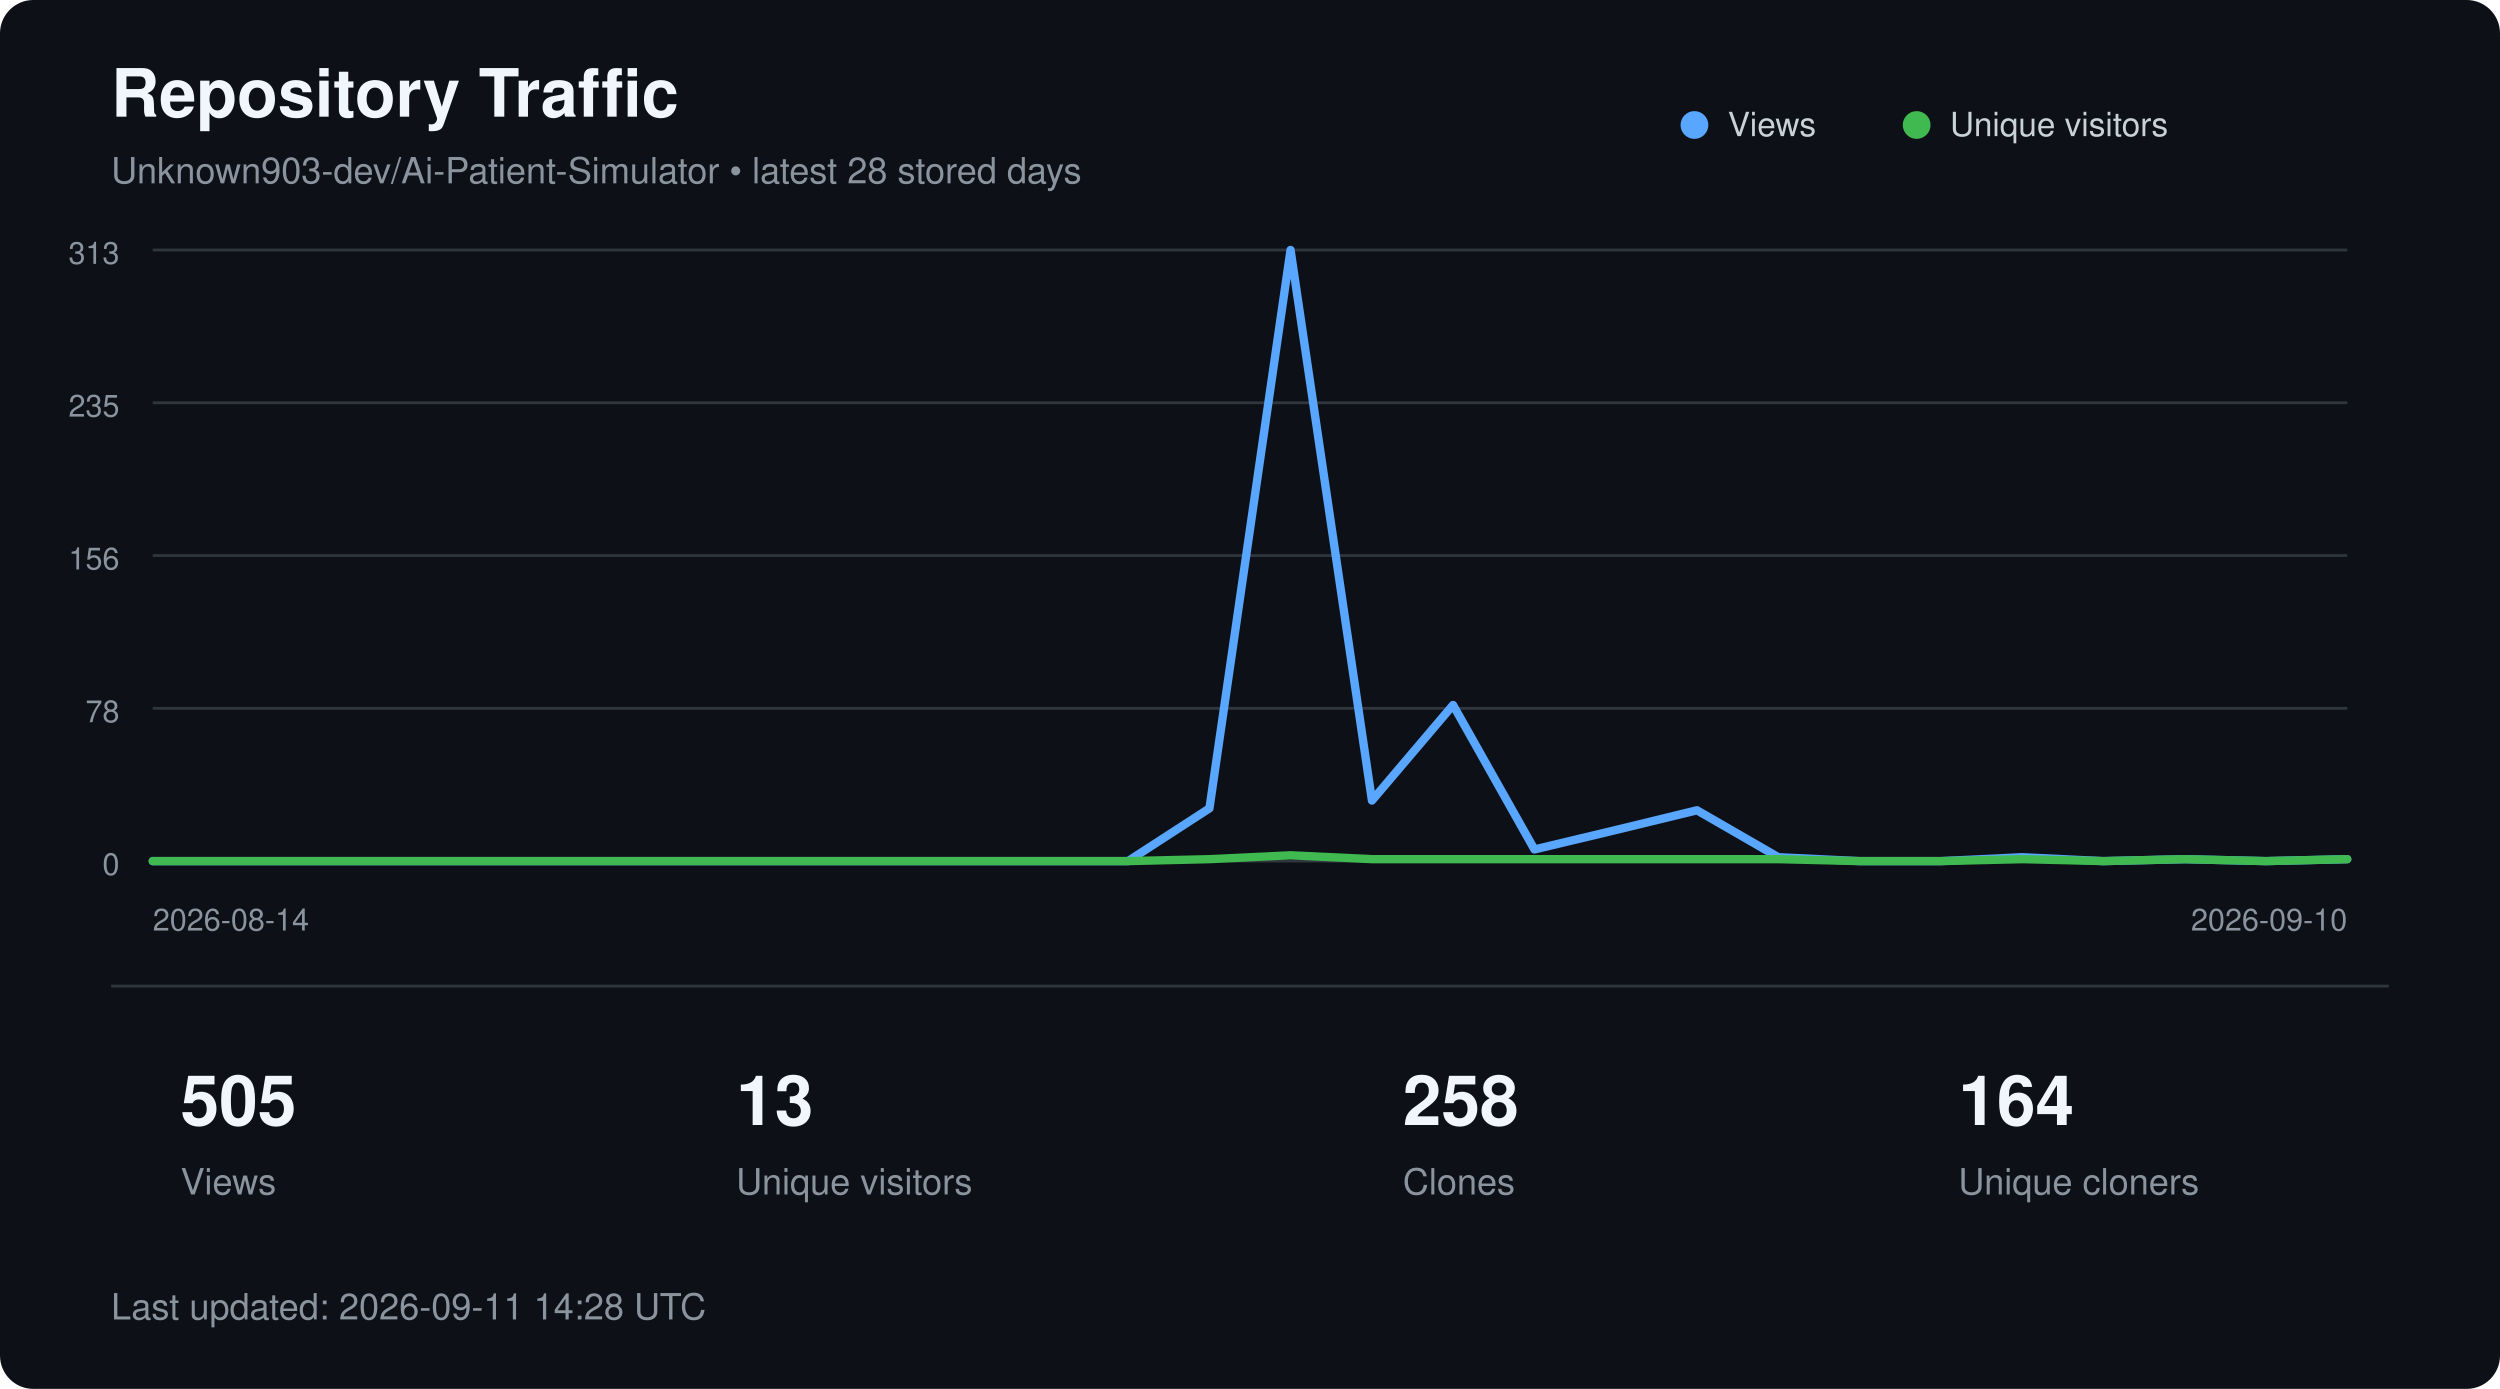
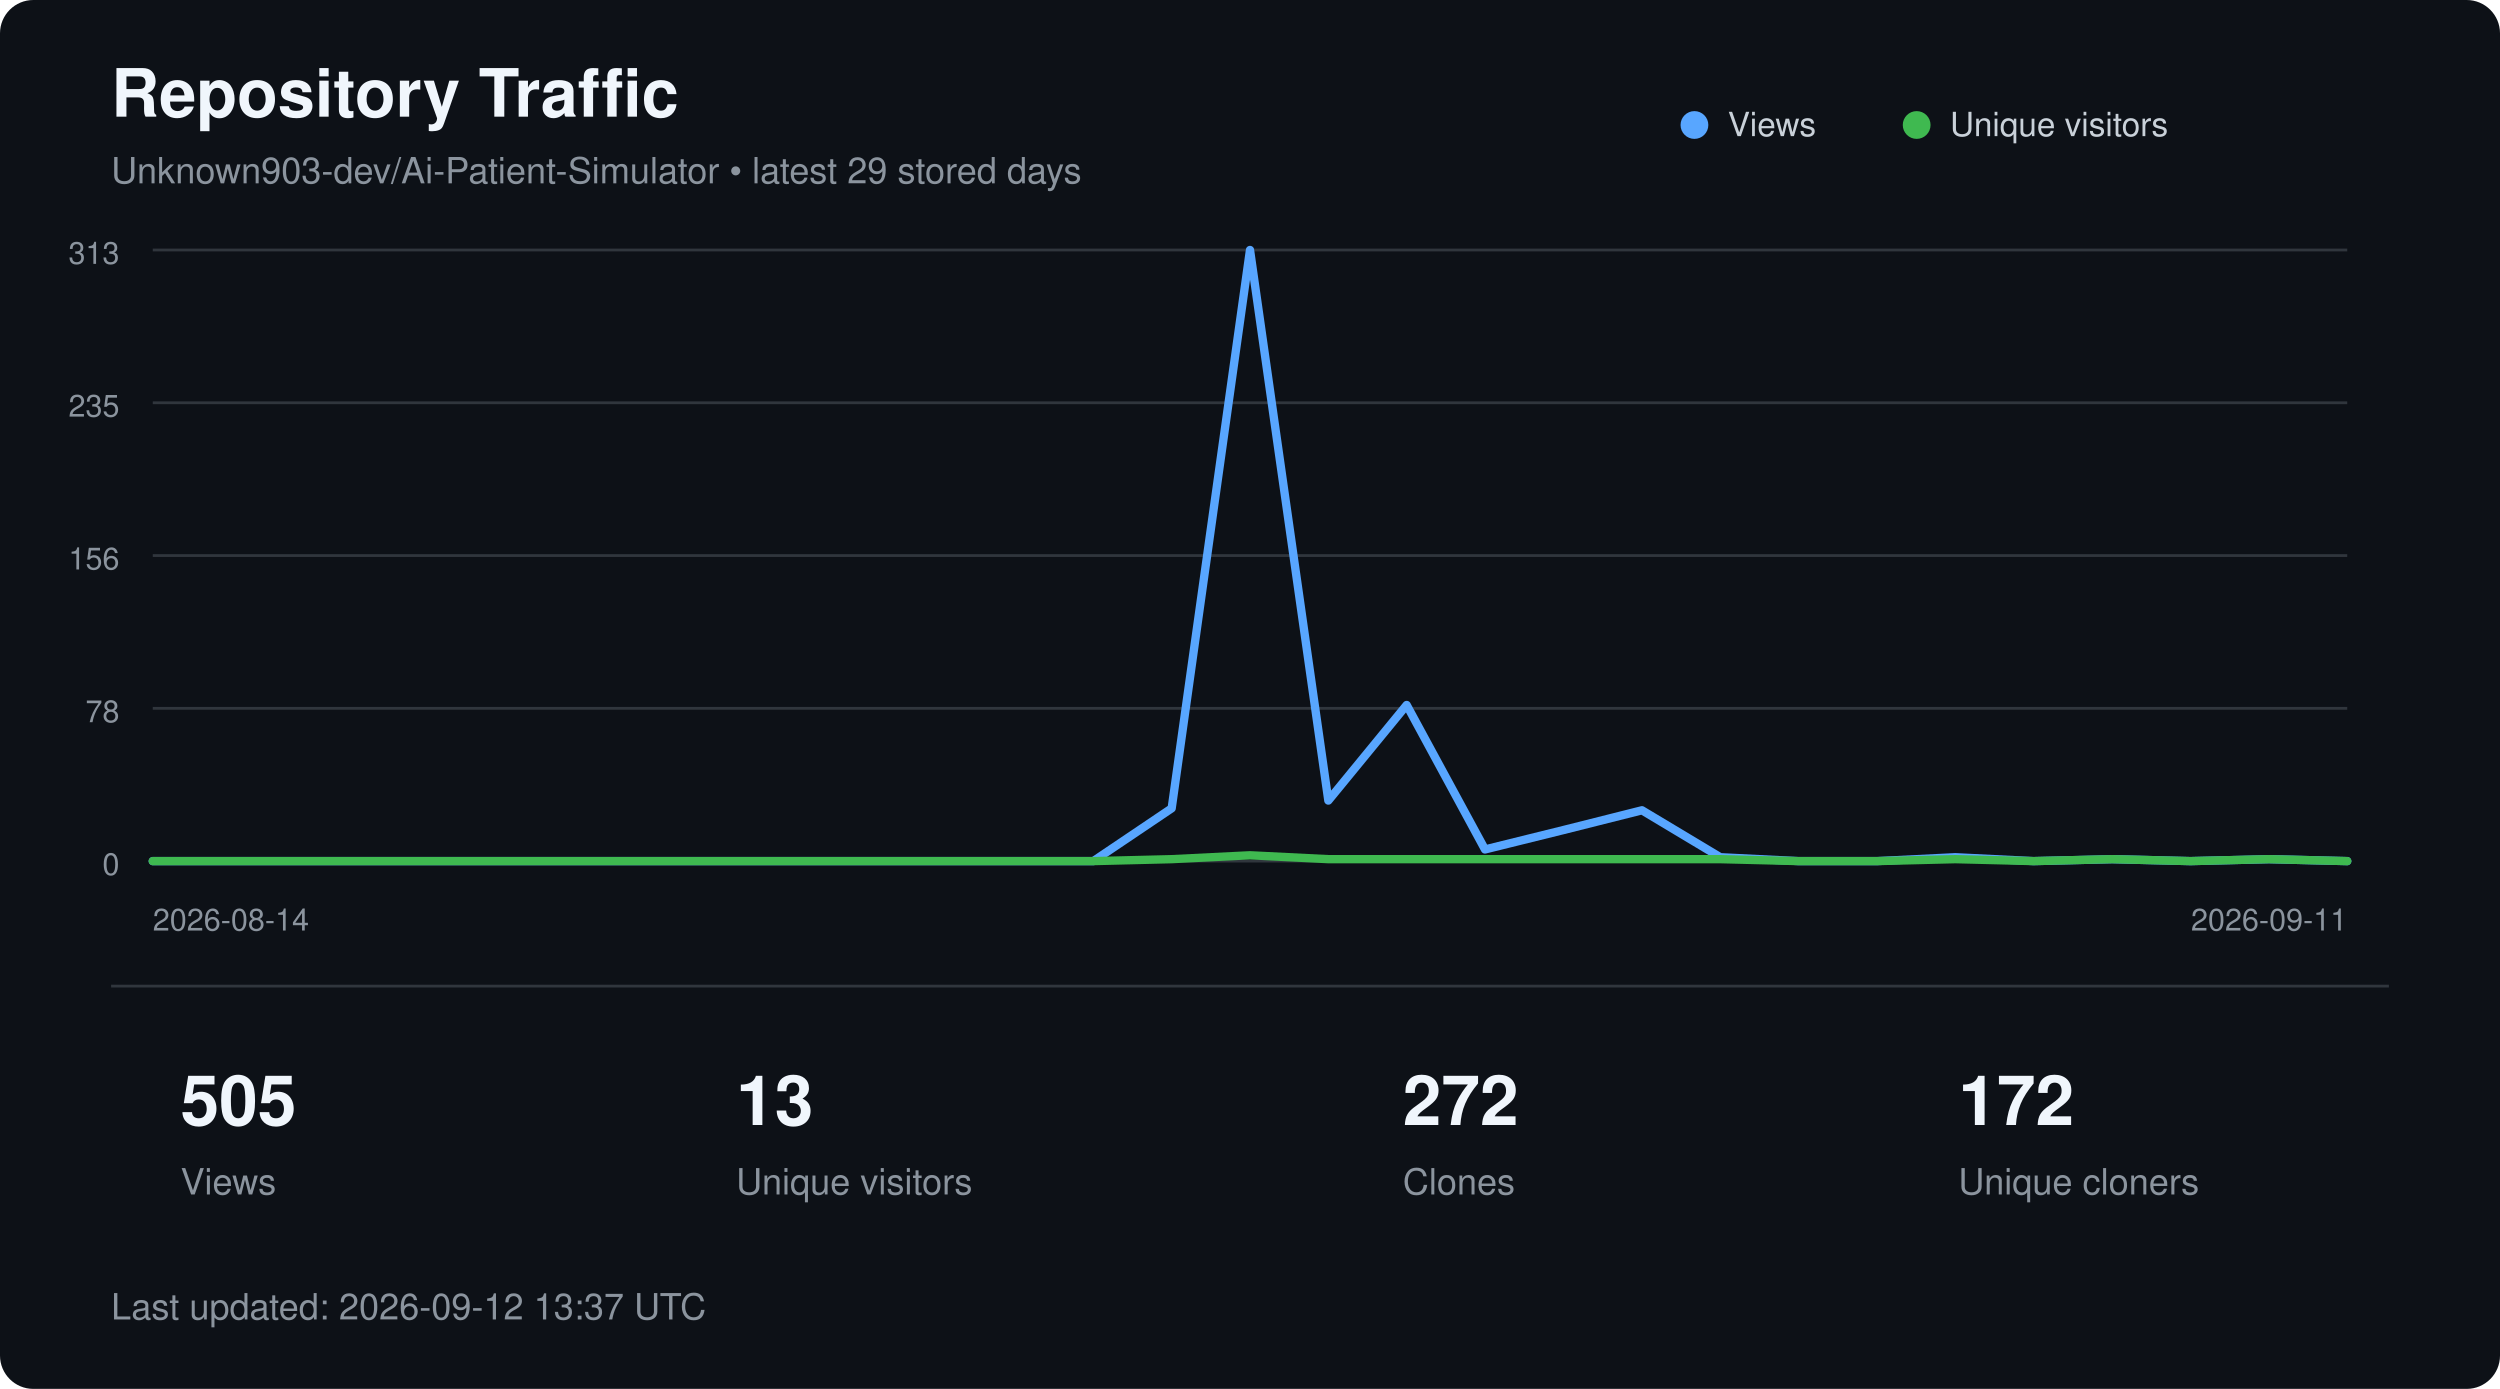
<svg xmlns="http://www.w3.org/2000/svg" width="900" height="500" viewBox="0 0 900 500" role="img" aria-labelledby="title description">
  <style>
        text {
            font-family:
                -apple-system,
                BlinkMacSystemFont,
                "Segoe UI",
                Helvetica,
                Arial,
                sans-serif;
        }

        .title {
            fill: #f0f6fc;
            font-size: 24px;
            font-weight: 600;
        }

        .subtitle {
            fill: #8b949e;
            font-size: 13px;
        }

        .axis {
            fill: #8b949e;
            font-size: 11px;
        }

        .metric {
            fill: #f0f6fc;
            font-size: 25px;
            font-weight: 600;
        }

        .metric-label {
            fill: #8b949e;
            font-size: 13px;
        }

        .legend {
            fill: #c9d1d9;
            font-size: 12px;
        }
    </style>
  <rect width="900" height="500" rx="12" fill="#0d1117" />
  <text x="40" y="42" class="title">
        Repository Traffic
    </text>
  <text x="40" y="66" class="subtitle">
-         Unknown903-dev/Ai-Patient-Simulator • latest 28 stored days
+         Unknown903-dev/Ai-Patient-Simulator • latest 29 stored days
    </text>
  <line x1="55" y1="90.0" x2="845" y2="90.0" stroke="#30363d" stroke-width="1" />
  <text x="43" y="95.0" text-anchor="end" class="axis">313</text>
  <line x1="55" y1="145.0" x2="845" y2="145.0" stroke="#30363d" stroke-width="1" />
  <text x="43" y="150.0" text-anchor="end" class="axis">235</text>
  <line x1="55" y1="200.0" x2="845" y2="200.0" stroke="#30363d" stroke-width="1" />
  <text x="43" y="205.0" text-anchor="end" class="axis">156</text>
  <line x1="55" y1="255.0" x2="845" y2="255.0" stroke="#30363d" stroke-width="1" />
  <text x="43" y="260.0" text-anchor="end" class="axis">78</text>
  <line x1="55" y1="310.0" x2="845" y2="310.0" stroke="#30363d" stroke-width="1" />
  <text x="43" y="315.0" text-anchor="end" class="axis">0</text>
-   <polyline points="55.0,310.0 84.3,310.0 113.5,310.0 142.8,310.0 172.0,310.0 201.3,310.0 230.6,310.0 259.8,310.0 289.1,310.0 318.3,310.0 347.6,310.0 376.9,310.0 406.1,310.0 435.4,291.0 464.6,90.0 493.9,288.2 523.1,253.8 552.4,305.8 581.7,298.8 610.9,291.7 640.2,308.6 669.4,310.0 698.7,310.0 728.0,308.6 757.2,310.0 786.5,309.3 815.7,310.0 845.0,309.3" fill="none" stroke="#58a6ff" stroke-width="3" stroke-linecap="round" stroke-linejoin="round" />
-   <polyline points="55.0,310.0 84.3,310.0 113.5,310.0 142.8,310.0 172.0,310.0 201.3,310.0 230.6,310.0 259.8,310.0 289.1,310.0 318.3,310.0 347.6,310.0 376.9,310.0 406.1,310.0 435.4,309.3 464.6,307.9 493.9,309.3 523.1,309.3 552.4,309.3 581.7,309.3 610.9,309.3 640.2,309.3 669.4,310.0 698.7,310.0 728.0,309.3 757.2,310.0 786.5,309.3 815.7,310.0 845.0,309.3" fill="none" stroke="#3fb950" stroke-width="3" stroke-linecap="round" stroke-linejoin="round" />
+   <polyline points="55.0,310.0 83.2,310.0 111.4,310.0 139.6,310.0 167.9,310.0 196.1,310.0 224.3,310.0 252.5,310.0 280.7,310.0 308.9,310.0 337.1,310.0 365.4,310.0 393.6,310.0 421.8,291.0 450.0,90.0 478.2,288.2 506.4,253.8 534.6,305.8 562.9,298.8 591.1,291.7 619.3,308.6 647.5,310.0 675.7,310.0 703.9,308.6 732.1,310.0 760.4,309.3 788.6,310.0 816.8,309.3 845.0,310.0" fill="none" stroke="#58a6ff" stroke-width="3" stroke-linecap="round" stroke-linejoin="round" />
+   <polyline points="55.0,310.0 83.2,310.0 111.4,310.0 139.6,310.0 167.9,310.0 196.1,310.0 224.3,310.0 252.5,310.0 280.7,310.0 308.9,310.0 337.1,310.0 365.4,310.0 393.6,310.0 421.8,309.3 450.0,307.9 478.2,309.3 506.4,309.3 534.6,309.3 562.9,309.3 591.1,309.3 619.3,309.3 647.5,310.0 675.7,310.0 703.9,309.3 732.1,310.0 760.4,309.3 788.6,310.0 816.8,309.3 845.0,310.0" fill="none" stroke="#3fb950" stroke-width="3" stroke-linecap="round" stroke-linejoin="round" />
  <circle cx="610" cy="45" r="5" fill="#58a6ff" />
  <text x="622" y="49" class="legend">Views</text>
  <circle cx="690" cy="45" r="5" fill="#3fb950" />
  <text x="702" y="49" class="legend">Unique visitors</text>
  <text x="55" y="335" class="axis">
        2026-08-14
    </text>
  <text x="845" y="335" text-anchor="end" class="axis">
-         2026-09-10
+         2026-09-11
    </text>
  <line x1="40" y1="355" x2="860" y2="355" stroke="#30363d" />
  <text x="65" y="405" class="metric">505</text>
  <text x="65" y="430" class="metric-label">Views</text>
  <text x="265" y="405" class="metric">13</text>
  <text x="265" y="430" class="metric-label">Unique visitors</text>
-   <text x="505" y="405" class="metric">258</text>
+   <text x="505" y="405" class="metric">272</text>
  <text x="505" y="430" class="metric-label">Clones</text>
-   <text x="705" y="405" class="metric">164</text>
+   <text x="705" y="405" class="metric">172</text>
  <text x="705" y="430" class="metric-label">Unique cloners</text>
  <text x="40" y="475" class="subtitle">
-         Last updated: 2026-09-11 14:28 UTC
+         Last updated: 2026-09-12 13:37 UTC
    </text>
</svg>
